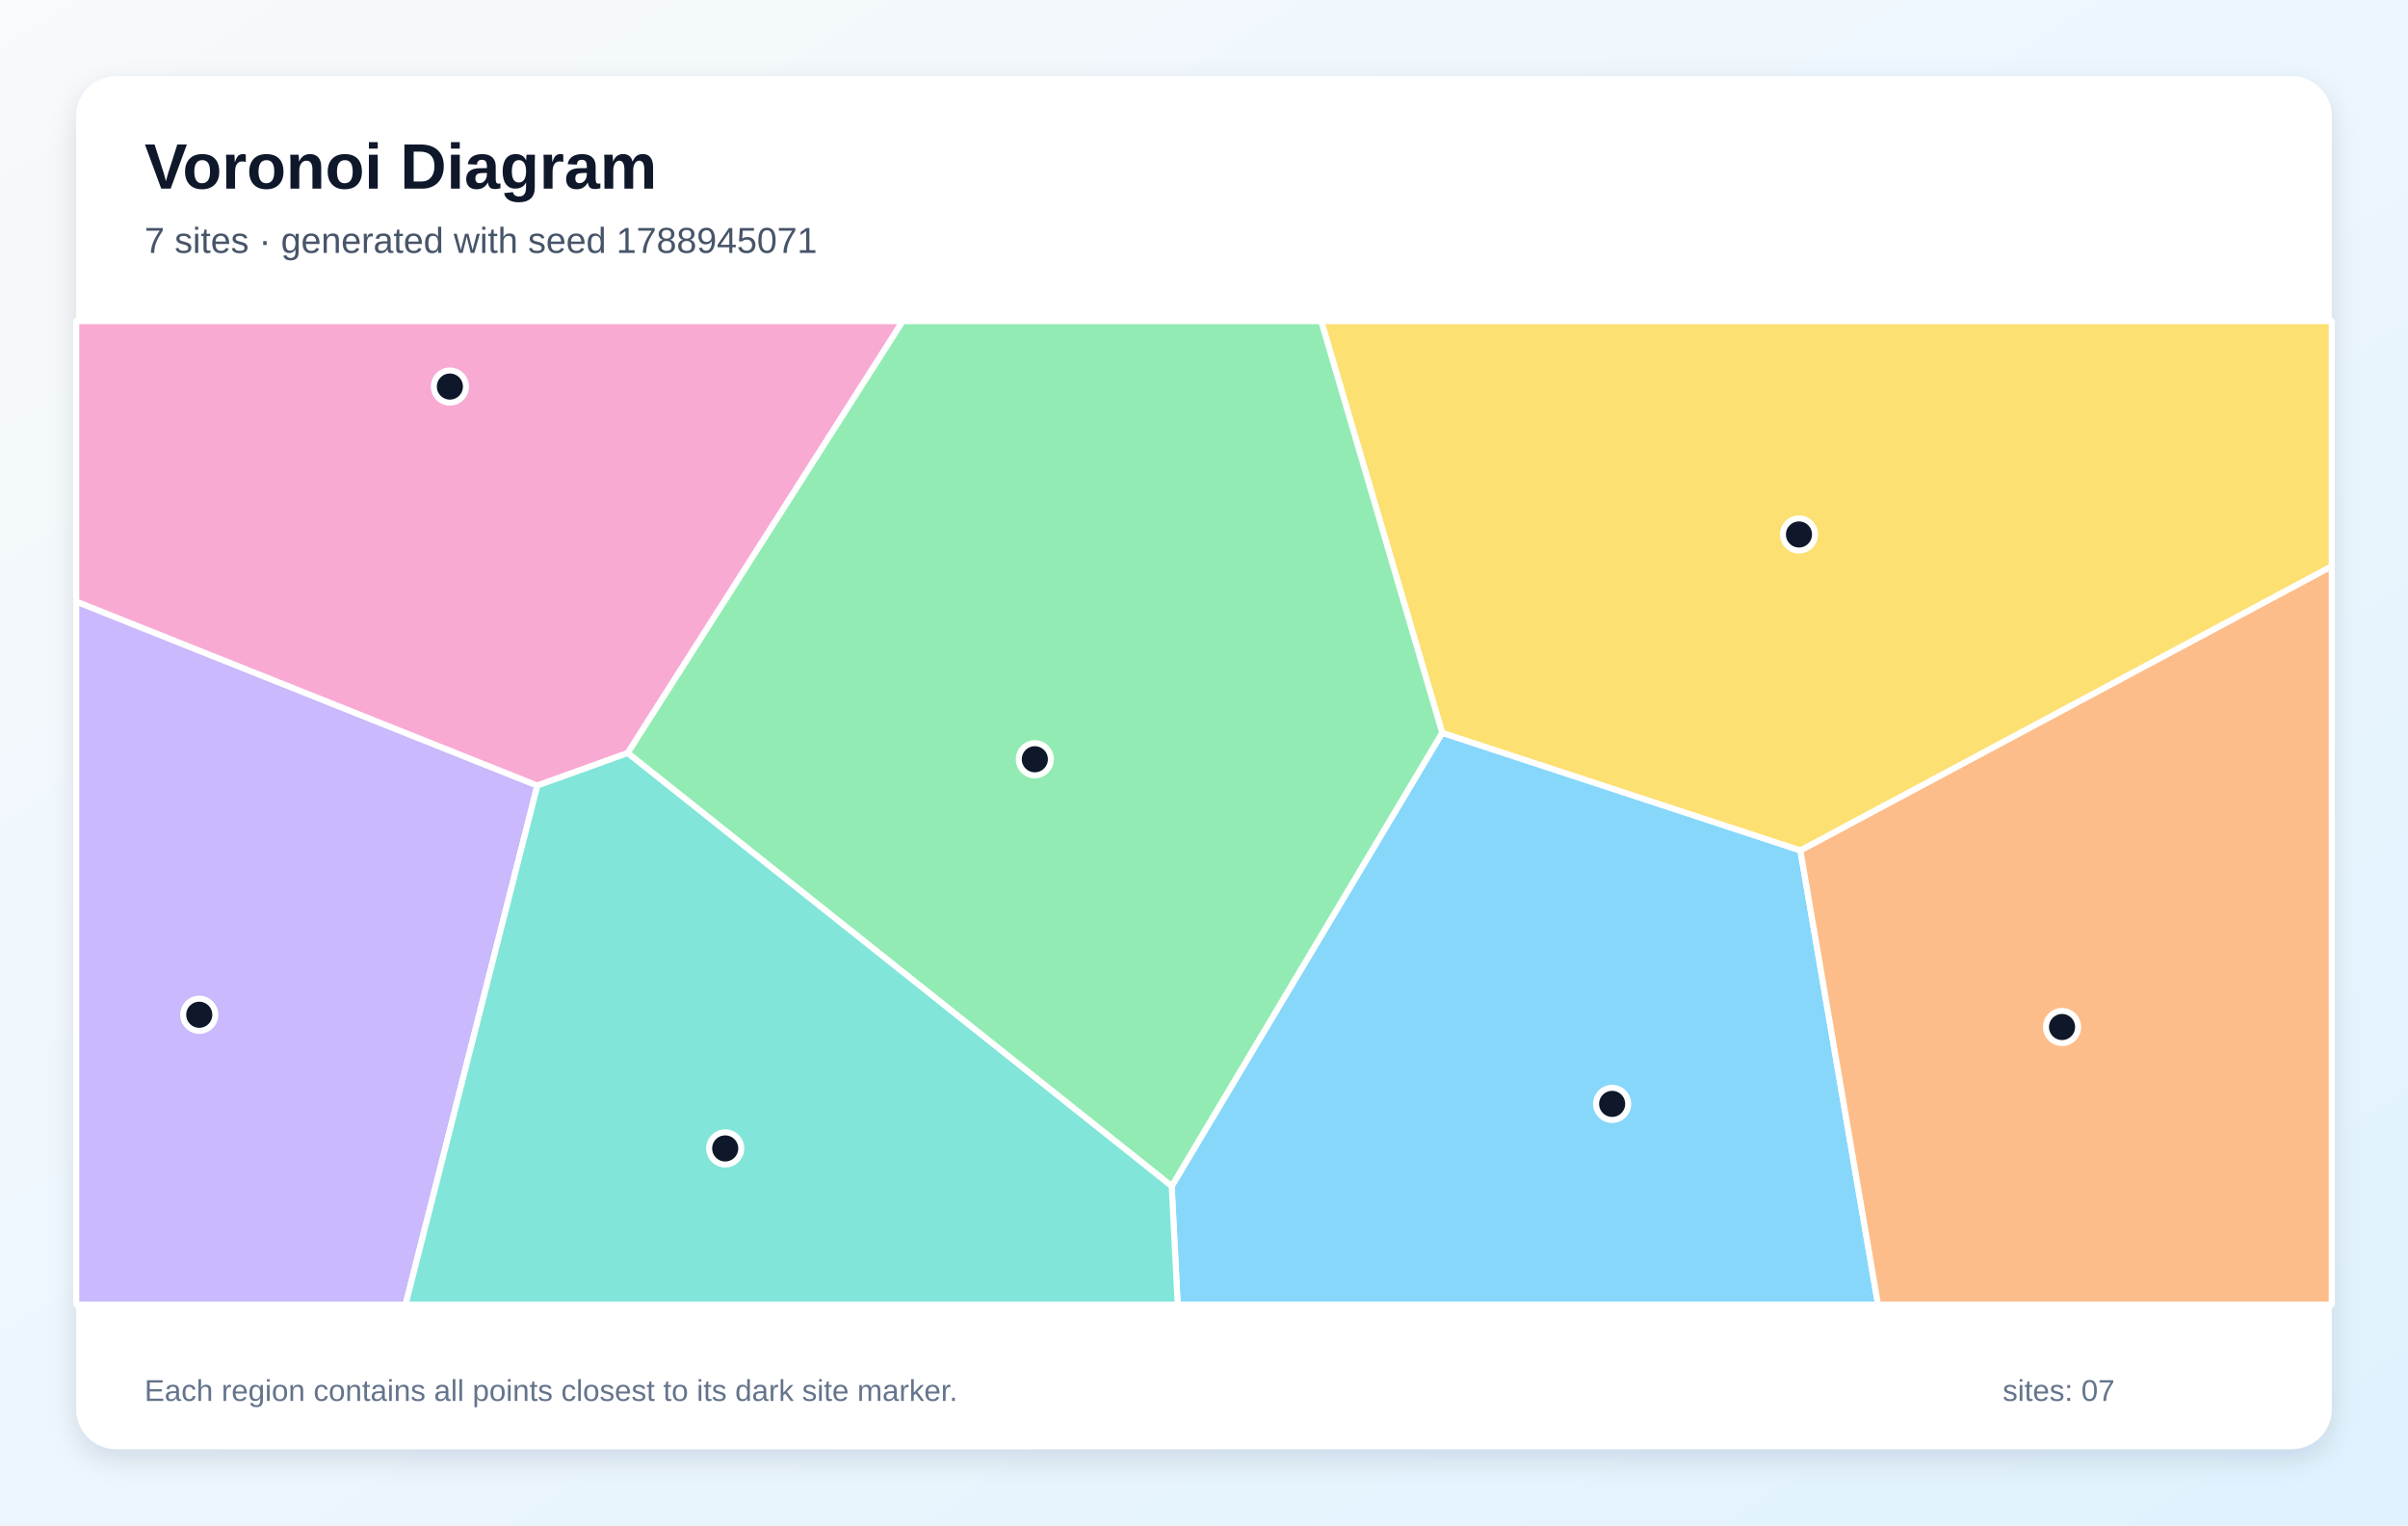
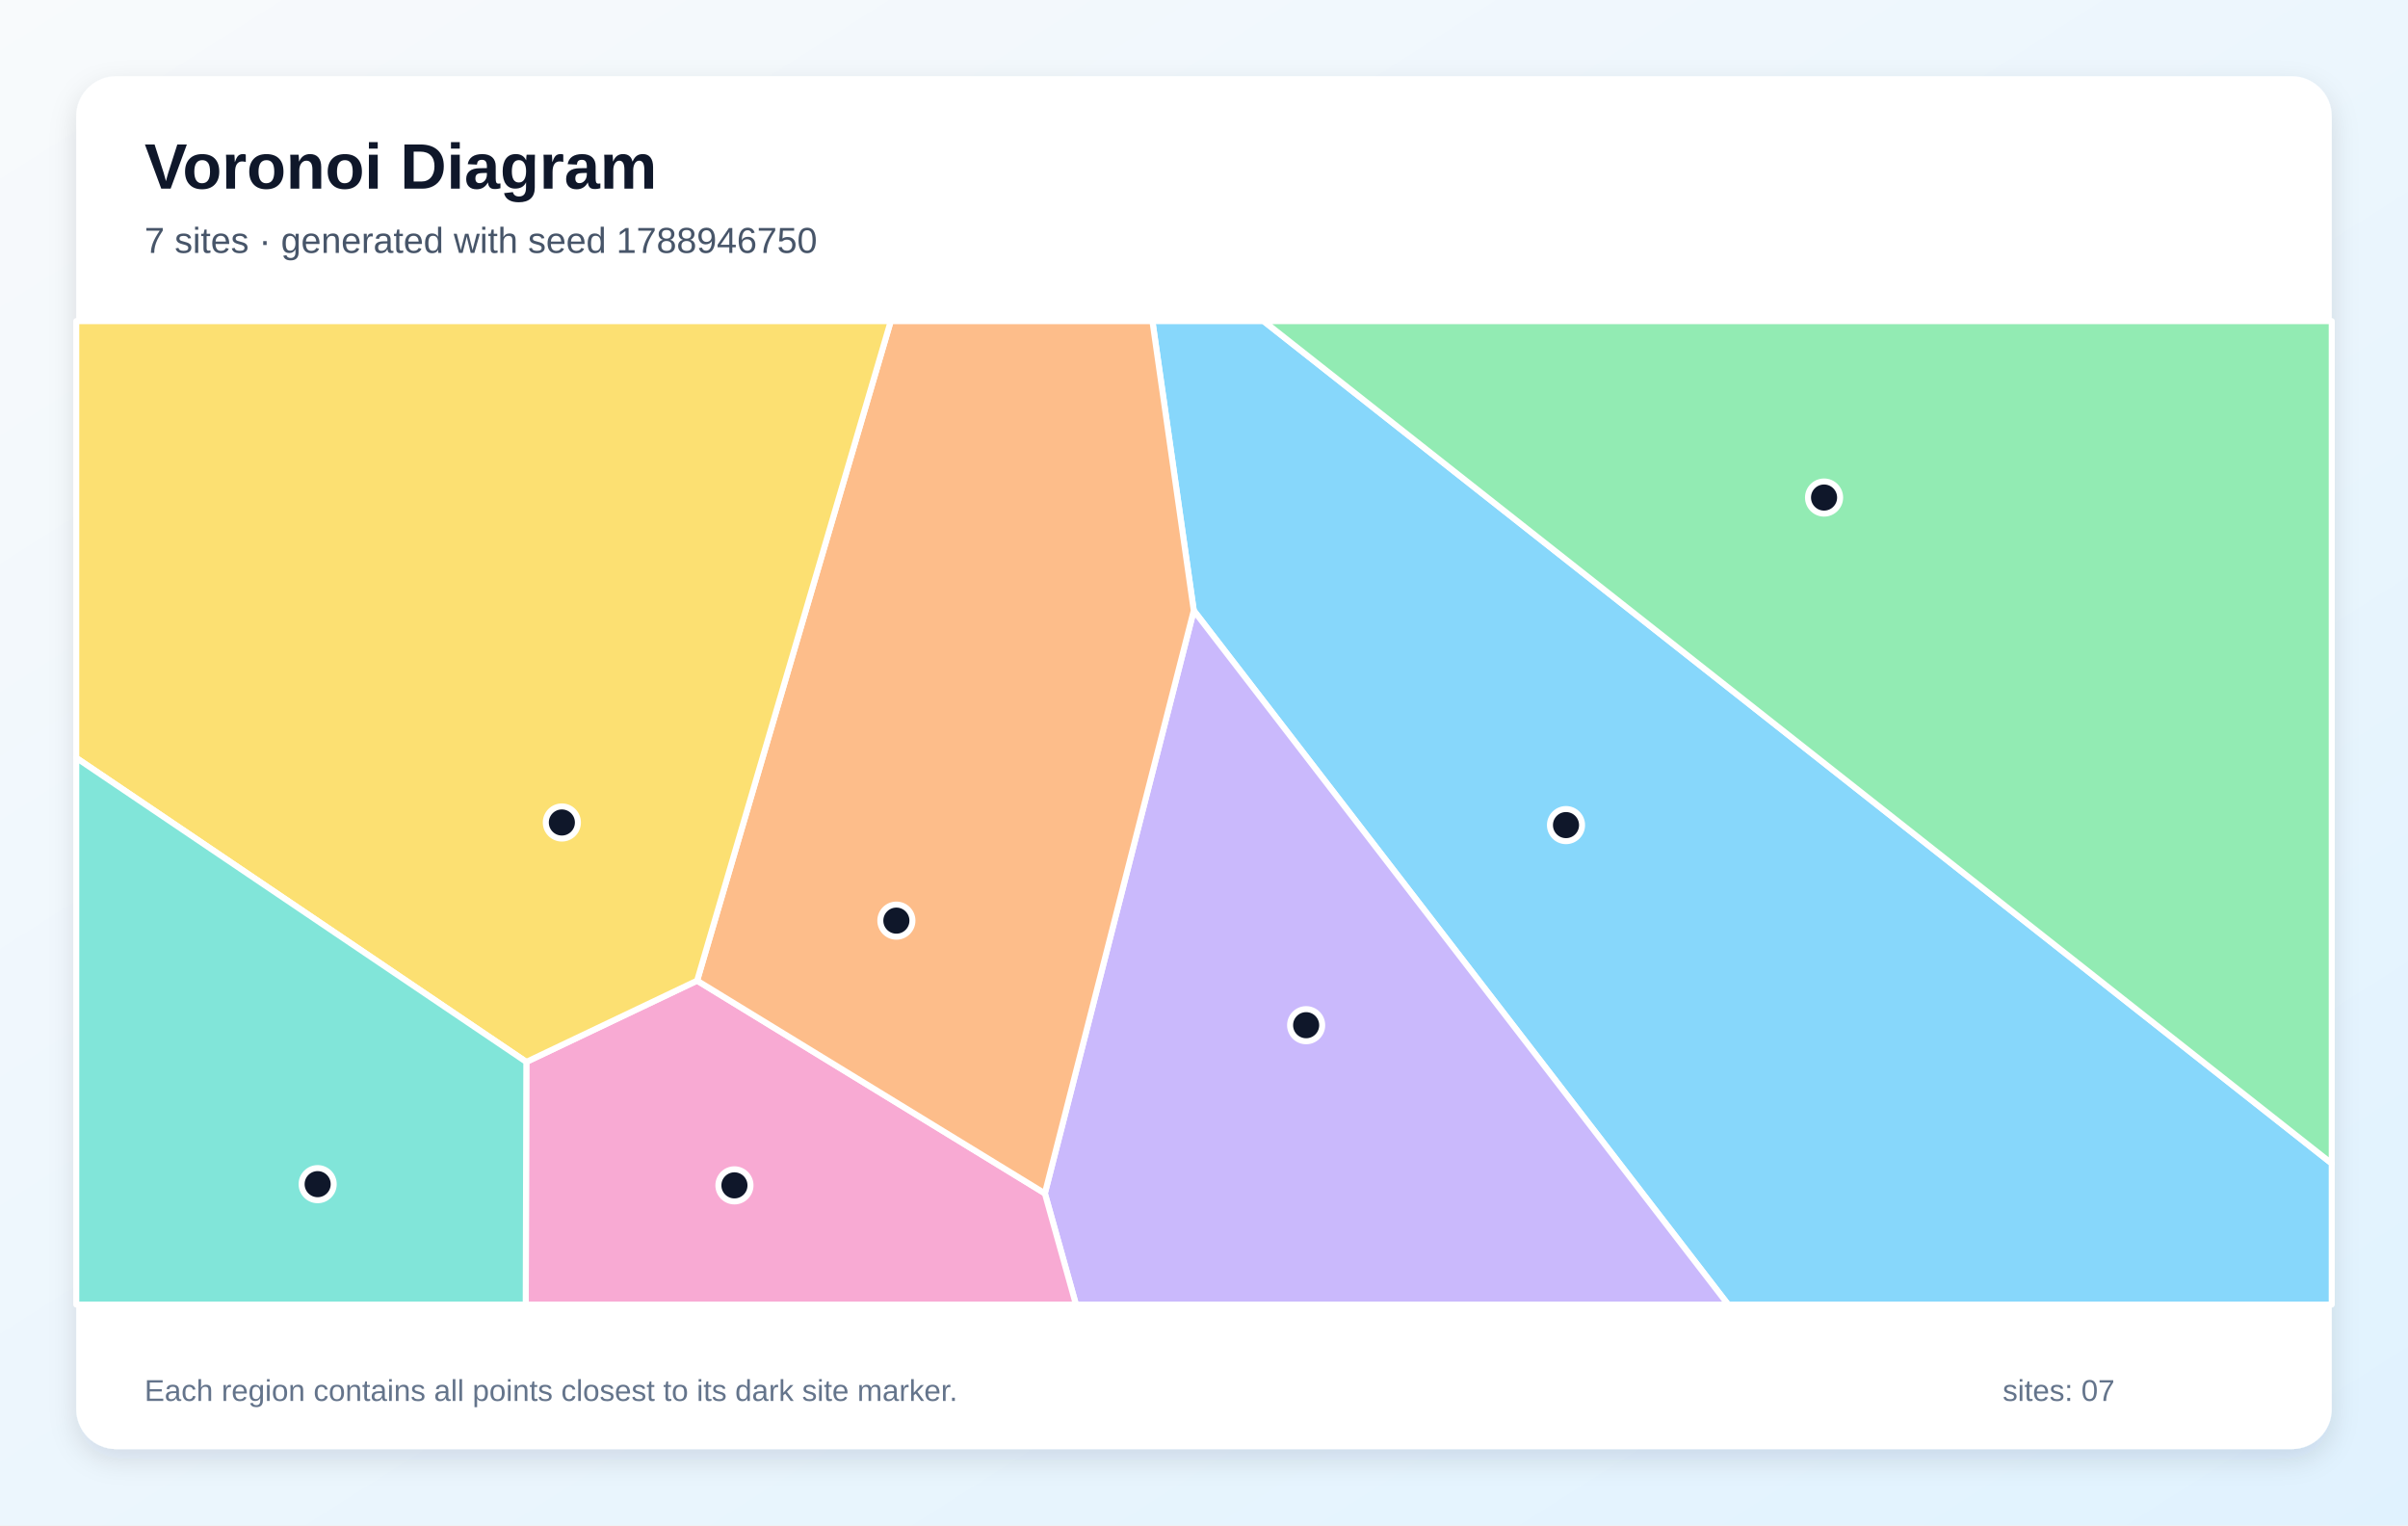
<svg xmlns="http://www.w3.org/2000/svg" width="1200" height="760" viewBox="0 0 1200 760" role="img" aria-labelledby="title description">
  <defs>
    <linearGradient id="background" x1="0" y1="0" x2="1" y2="1">
      <stop stop-color="#F8FAFC" />
      <stop offset="1" stop-color="#E0F2FE" />
    </linearGradient>
    <filter id="shadow" x="-10%" y="-10%" width="120%" height="120%">
      <feDropShadow dx="0" dy="5" stdDeviation="7" flood-color="#0F172A" flood-opacity=".12" />
    </filter>
  </defs>
  <rect width="1200" height="760" fill="url(#background)" />
  <rect x="38" y="38" width="1124" height="684" rx="20" fill="#FFFFFF" filter="url(#shadow)" />
  <g font-family="Arial, sans-serif">
    <text x="72" y="94" font-size="32" font-weight="700" fill="#0F172A">Voronoi Diagram</text>
-     <text x="72" y="126" font-size="18" fill="#475569">7 sites · generated with seed 1788945071</text>
+     <text x="72" y="126" font-size="18" fill="#475569">7 sites · generated with seed 1788946750</text>
  </g>
  <g stroke="#FFFFFF" stroke-width="3" stroke-linejoin="round">
-     <polygon points="583.9,591.0 718.7,365.1 897.2,423.7 935.9,650.0 586.9,650.0" fill="#38BDF8" fill-opacity="0.60" />
-     <polygon points="38.0,299.7 267.8,391.4 202.1,650.0 38.0,650.0" fill="#A78BFA" fill-opacity="0.60" />
-     <polygon points="312.8,375.2 267.8,391.4 38.0,299.7 38.0,160.0 449.9,160.0" fill="#F472B6" fill-opacity="0.60" />
-     <polygon points="897.2,423.7 1162.0,282.1 1162.0,650.0 935.9,650.0" fill="#FB923C" fill-opacity="0.60" />
-     <polygon points="897.2,423.7 718.7,365.1 658.4,160.0 1162.0,160.0 1162.0,282.1" fill="#FACC15" fill-opacity="0.60" />
-     <polygon points="312.8,375.2 449.9,160.0 658.4,160.0 718.7,365.1 583.9,591.0" fill="#4ADE80" fill-opacity="0.60" />
-     <polygon points="267.8,391.4 312.8,375.2 583.9,591.0 586.9,650.0 202.1,650.0" fill="#2DD4BF" fill-opacity="0.60" />
+     <polygon points="594.9,304.2 574.3,160.0 629.7,160.0 1162.0,579.7 1162.0,650.0 861.2,650.0" fill="#38BDF8" fill-opacity="0.60" />
+     <polygon points="520.7,594.6 594.9,304.2 861.2,650.0 536.2,650.0" fill="#A78BFA" fill-opacity="0.60" />
+     <polygon points="262.3,529.1 347.4,488.6 520.7,594.6 536.2,650.0 262.0,650.0" fill="#F472B6" fill-opacity="0.60" />
+     <polygon points="347.4,488.6 443.9,160.0 574.3,160.0 594.9,304.2 520.7,594.6" fill="#FB923C" fill-opacity="0.60" />
+     <polygon points="347.4,488.6 262.3,529.1 38.0,377.6 38.0,160.0 443.9,160.0" fill="#FACC15" fill-opacity="0.60" />
+     <polygon points="629.7,160.0 1162.0,160.0 1162.0,579.7" fill="#4ADE80" fill-opacity="0.60" />
+     <polygon points="38.0,377.6 262.3,529.1 262.0,650.0 38.0,650.0" fill="#2DD4BF" fill-opacity="0.60" />
  </g>
  <g>
-     <circle cx="803.4" cy="550.0" r="8" fill="#0F172A" stroke="#FFFFFF" stroke-width="3" />
-     <circle cx="99.3" cy="505.6" r="8" fill="#0F172A" stroke="#FFFFFF" stroke-width="3" />
-     <circle cx="224.2" cy="192.6" r="8" fill="#0F172A" stroke="#FFFFFF" stroke-width="3" />
-     <circle cx="1027.6" cy="511.7" r="8" fill="#0F172A" stroke="#FFFFFF" stroke-width="3" />
-     <circle cx="896.5" cy="266.3" r="8" fill="#0F172A" stroke="#FFFFFF" stroke-width="3" />
-     <circle cx="515.7" cy="378.3" r="8" fill="#0F172A" stroke="#FFFFFF" stroke-width="3" />
-     <circle cx="361.4" cy="572.2" r="8" fill="#0F172A" stroke="#FFFFFF" stroke-width="3" />
+     <circle cx="780.4" cy="411.1" r="8" fill="#0F172A" stroke="#FFFFFF" stroke-width="3" />
+     <circle cx="650.9" cy="510.8" r="8" fill="#0F172A" stroke="#FFFFFF" stroke-width="3" />
+     <circle cx="366.0" cy="590.6" r="8" fill="#0F172A" stroke="#FFFFFF" stroke-width="3" />
+     <circle cx="446.7" cy="458.7" r="8" fill="#0F172A" stroke="#FFFFFF" stroke-width="3" />
+     <circle cx="280.0" cy="409.8" r="8" fill="#0F172A" stroke="#FFFFFF" stroke-width="3" />
+     <circle cx="909.0" cy="247.9" r="8" fill="#0F172A" stroke="#FFFFFF" stroke-width="3" />
+     <circle cx="158.3" cy="590.0" r="8" fill="#0F172A" stroke="#FFFFFF" stroke-width="3" />
  </g>
  <g font-family="Arial, sans-serif" font-size="15" fill="#64748B">
    <text x="72" y="698">Each region contains all points closest to its dark site marker.</text>
    <text x="998" y="698">sites: 07</text>
  </g>
</svg>
